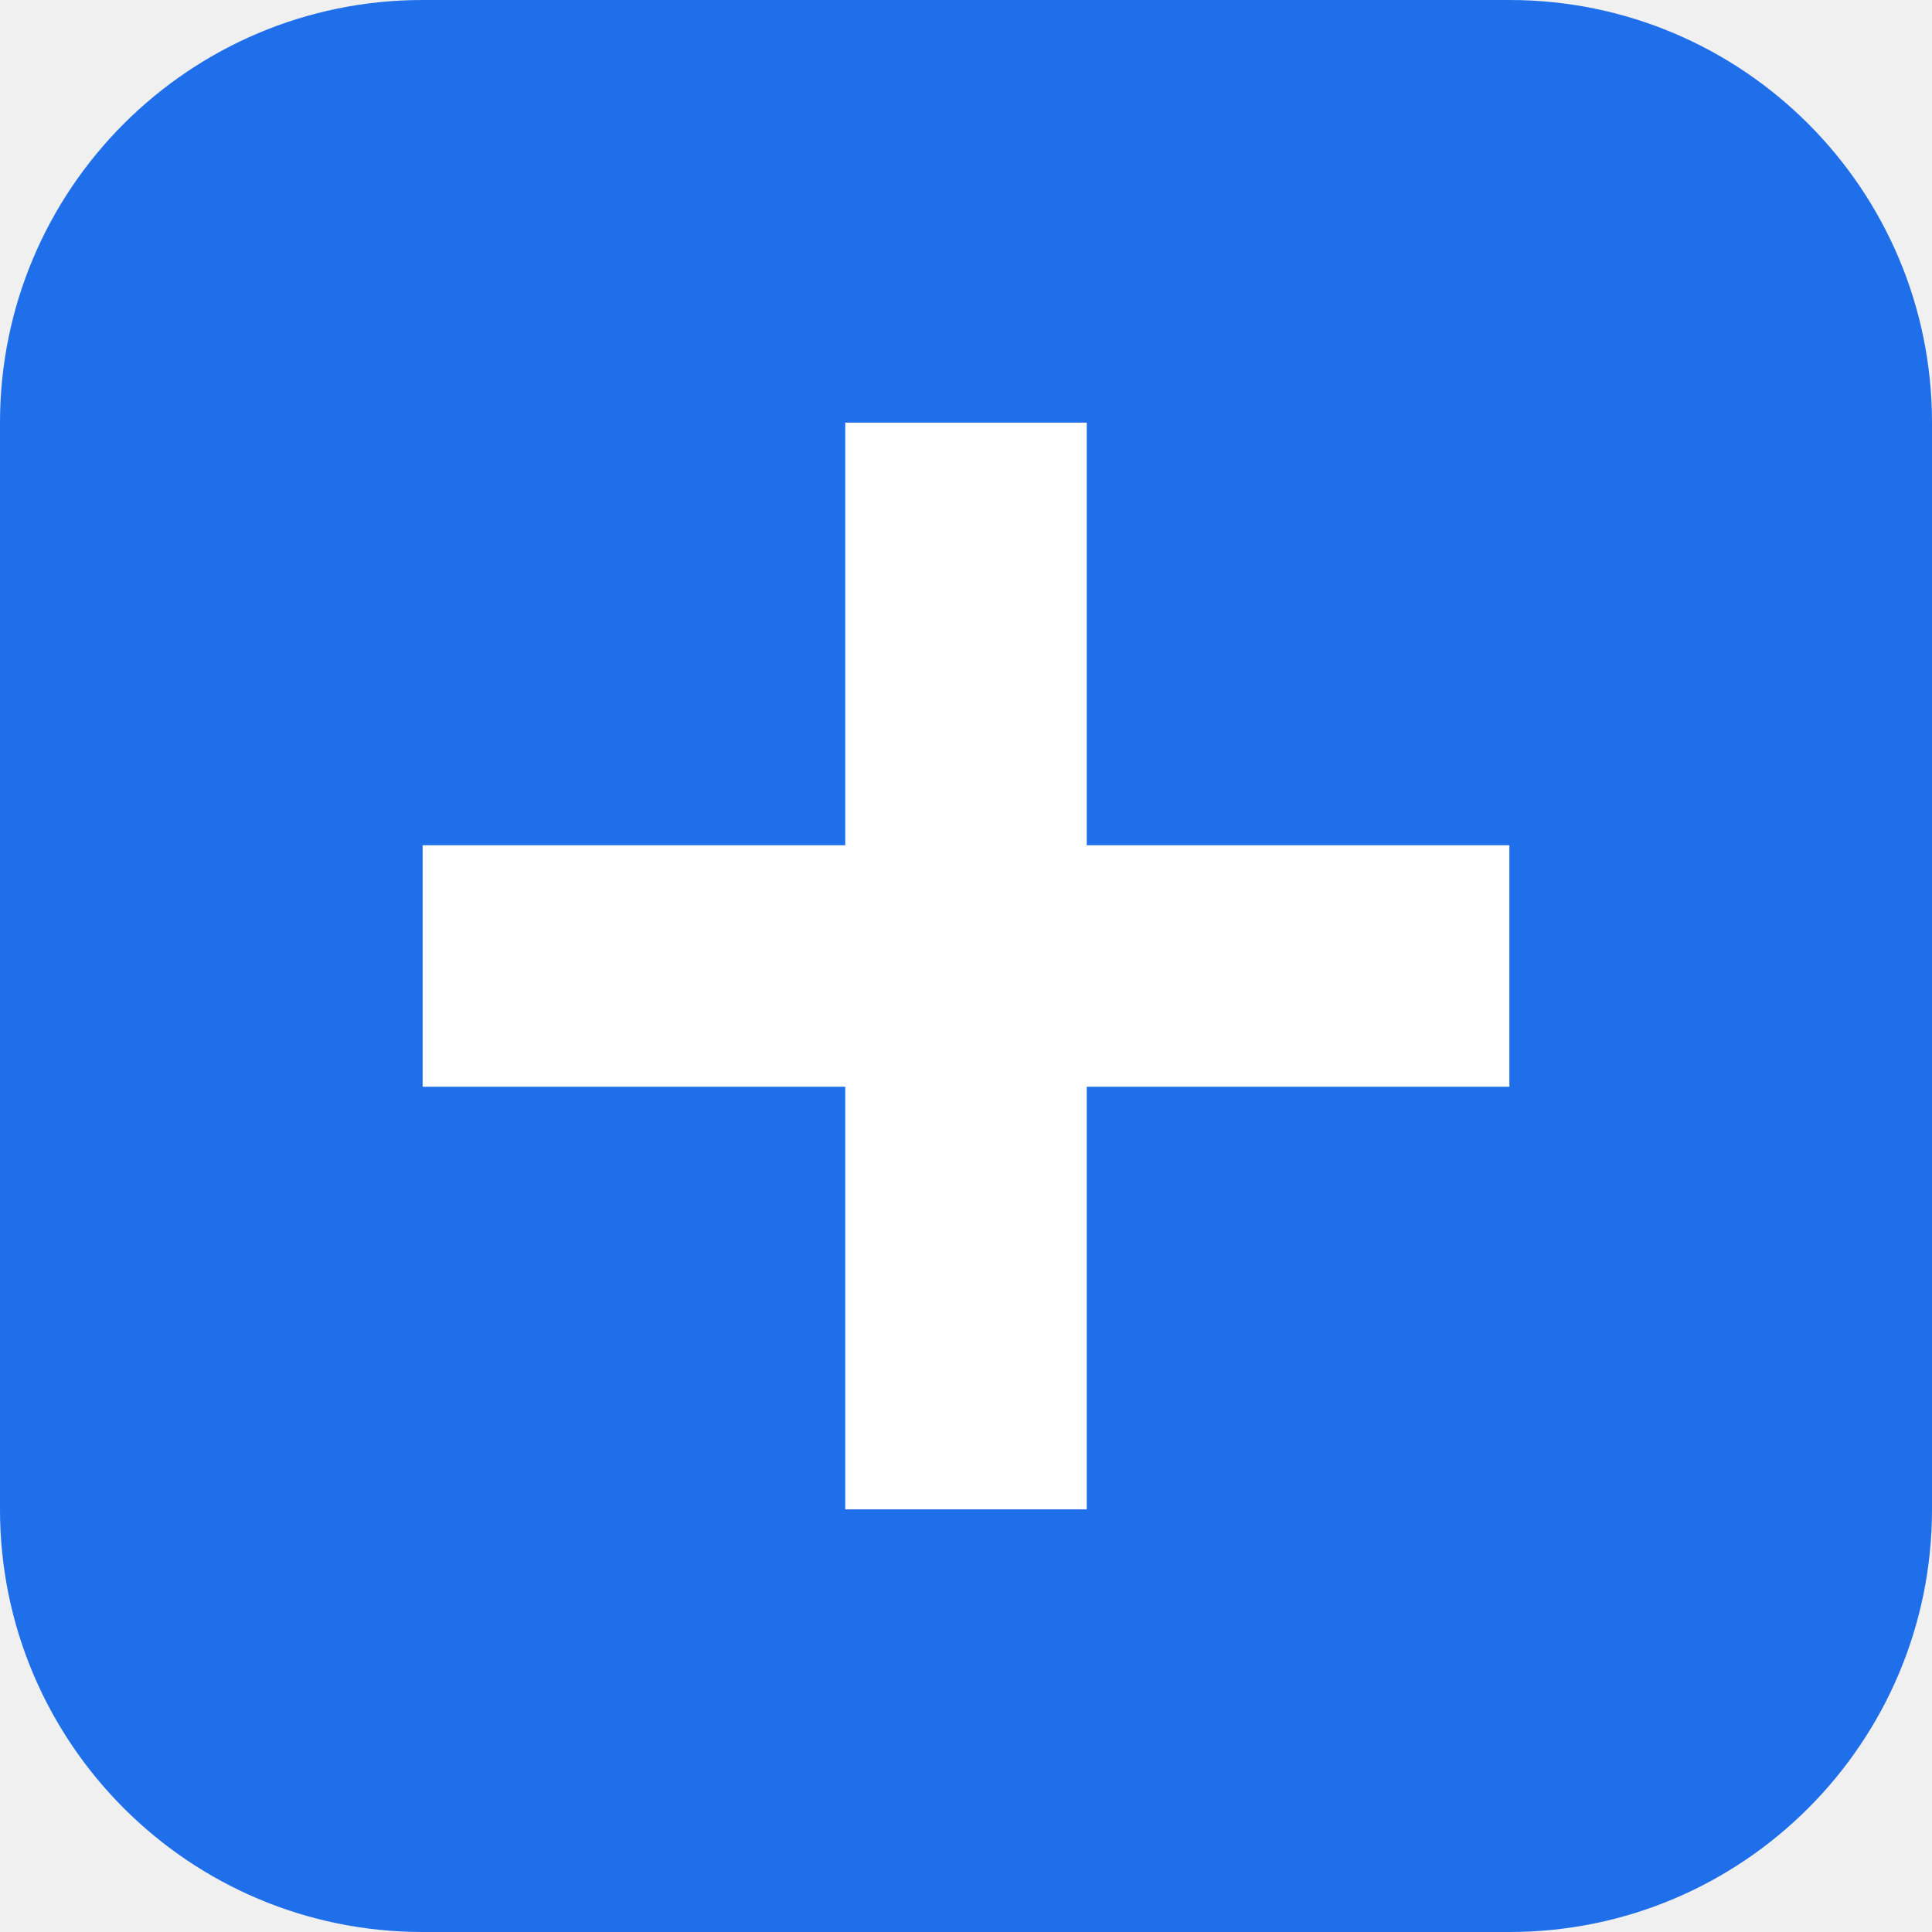
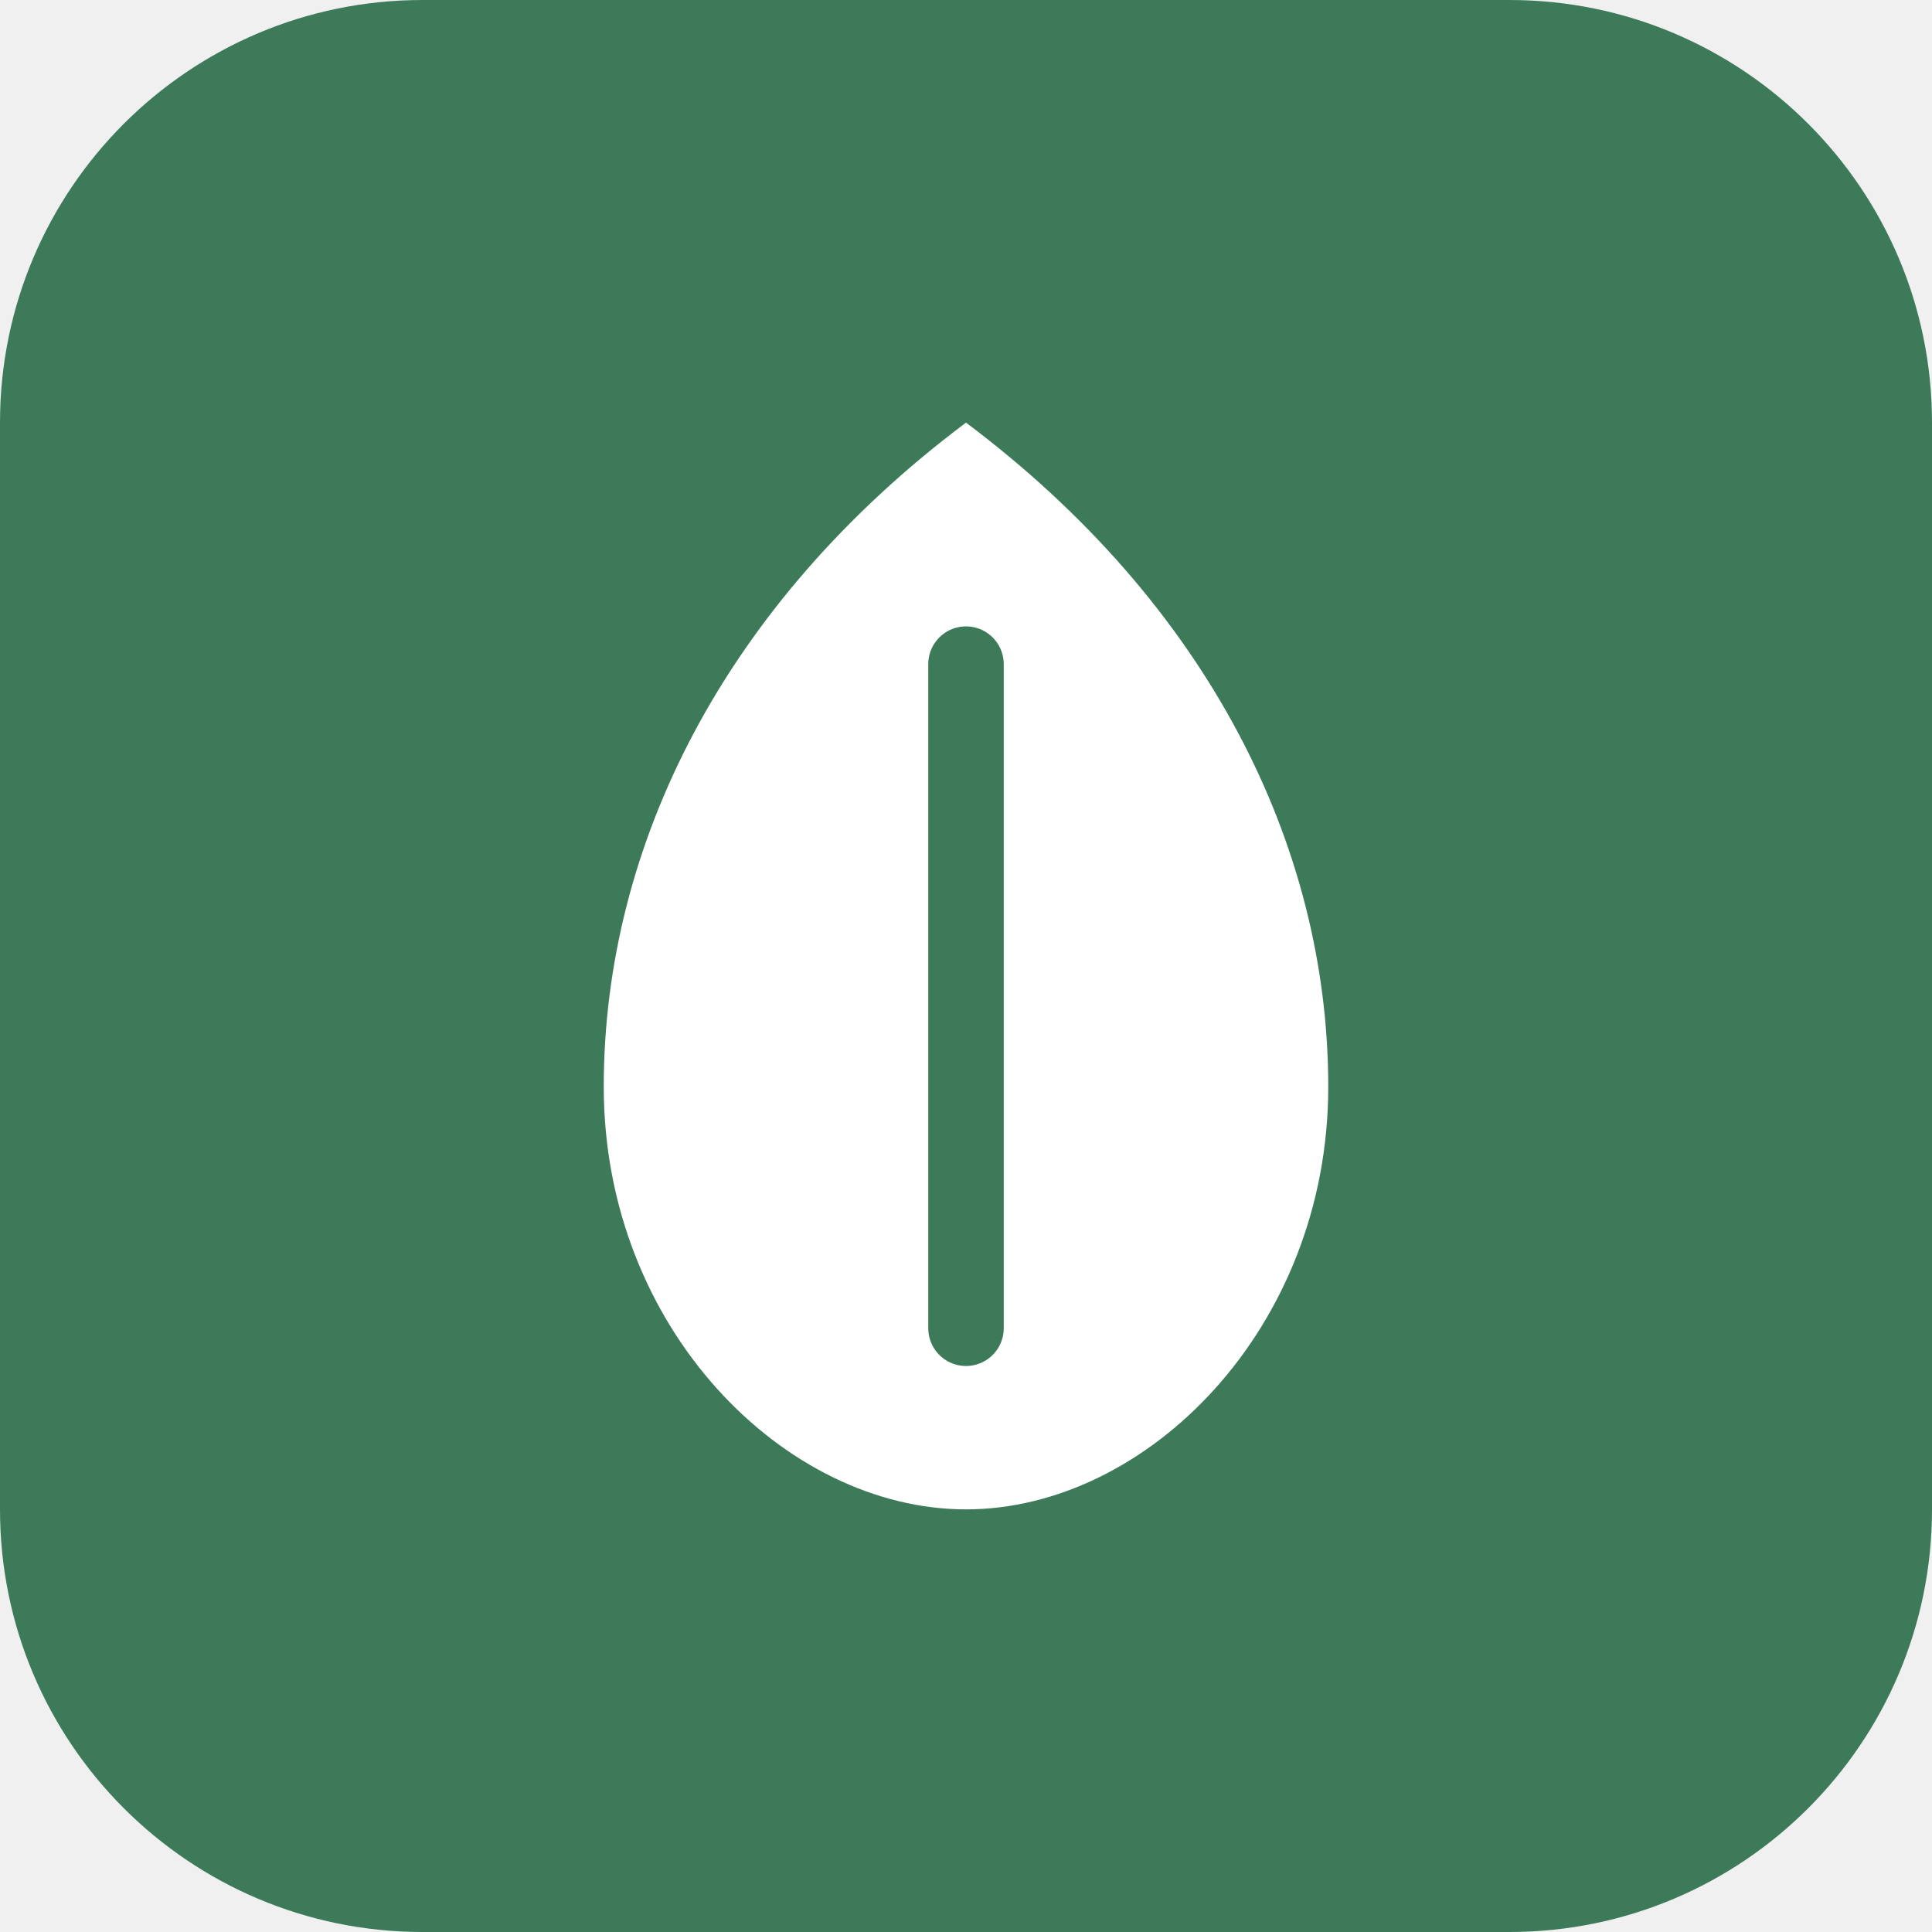
<svg xmlns="http://www.w3.org/2000/svg" viewBox="0 0 64 64">
-   <rect width="64" height="64" rx="14" fill="#1f6feb" />
-   <path d="M28 14h8v14h14v8H36v14h-8V36H14v-8h14z" fill="#ffffff" />
+   <rect width="64" height="64" rx="14" fill="#3d7a5a" />
+   <path d="M32 14c-8 6-12 14-12 22 0 8 6 14 12 14s12-6 12-14c0-8-4-16-12-22z" fill="#fff" />
+   <path d="M32 22v22" stroke="#3d7a5a" stroke-width="2.5" stroke-linecap="round" />
</svg>
